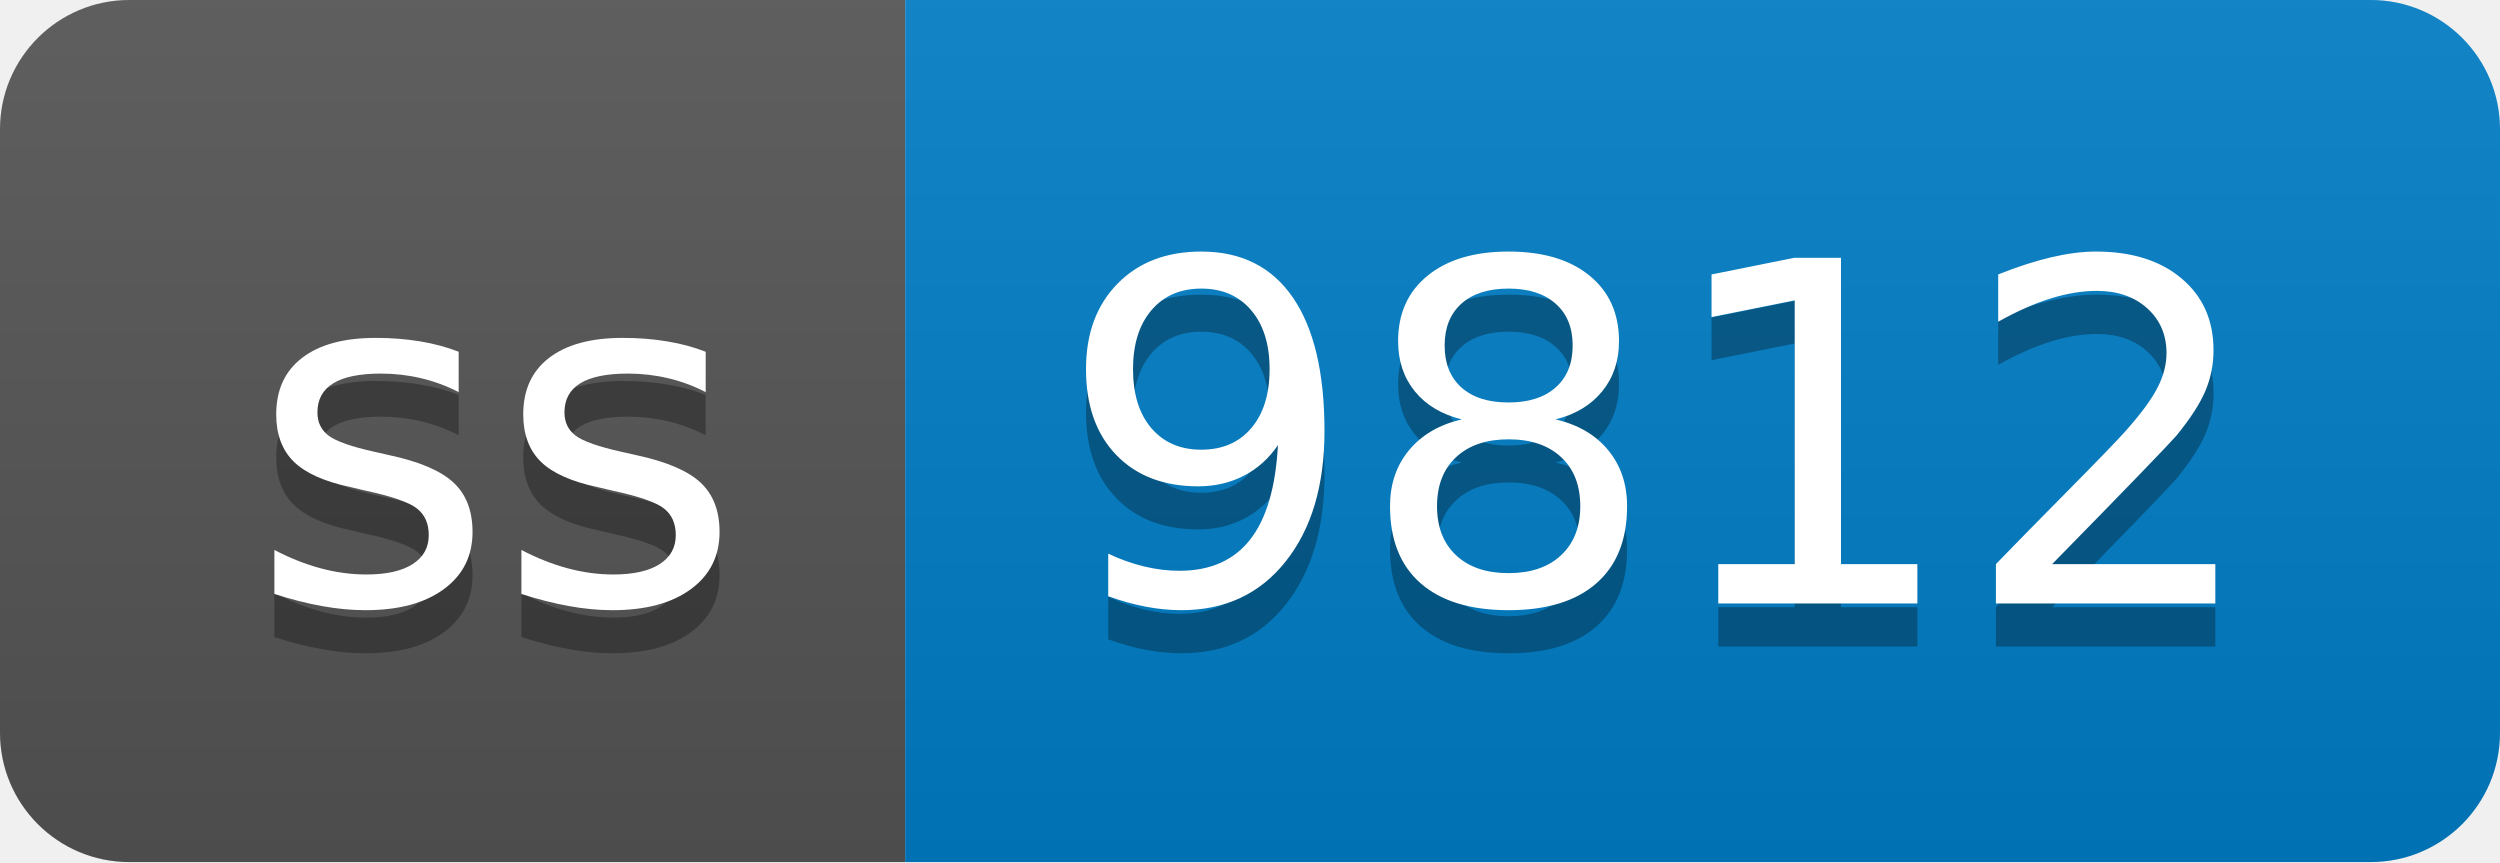
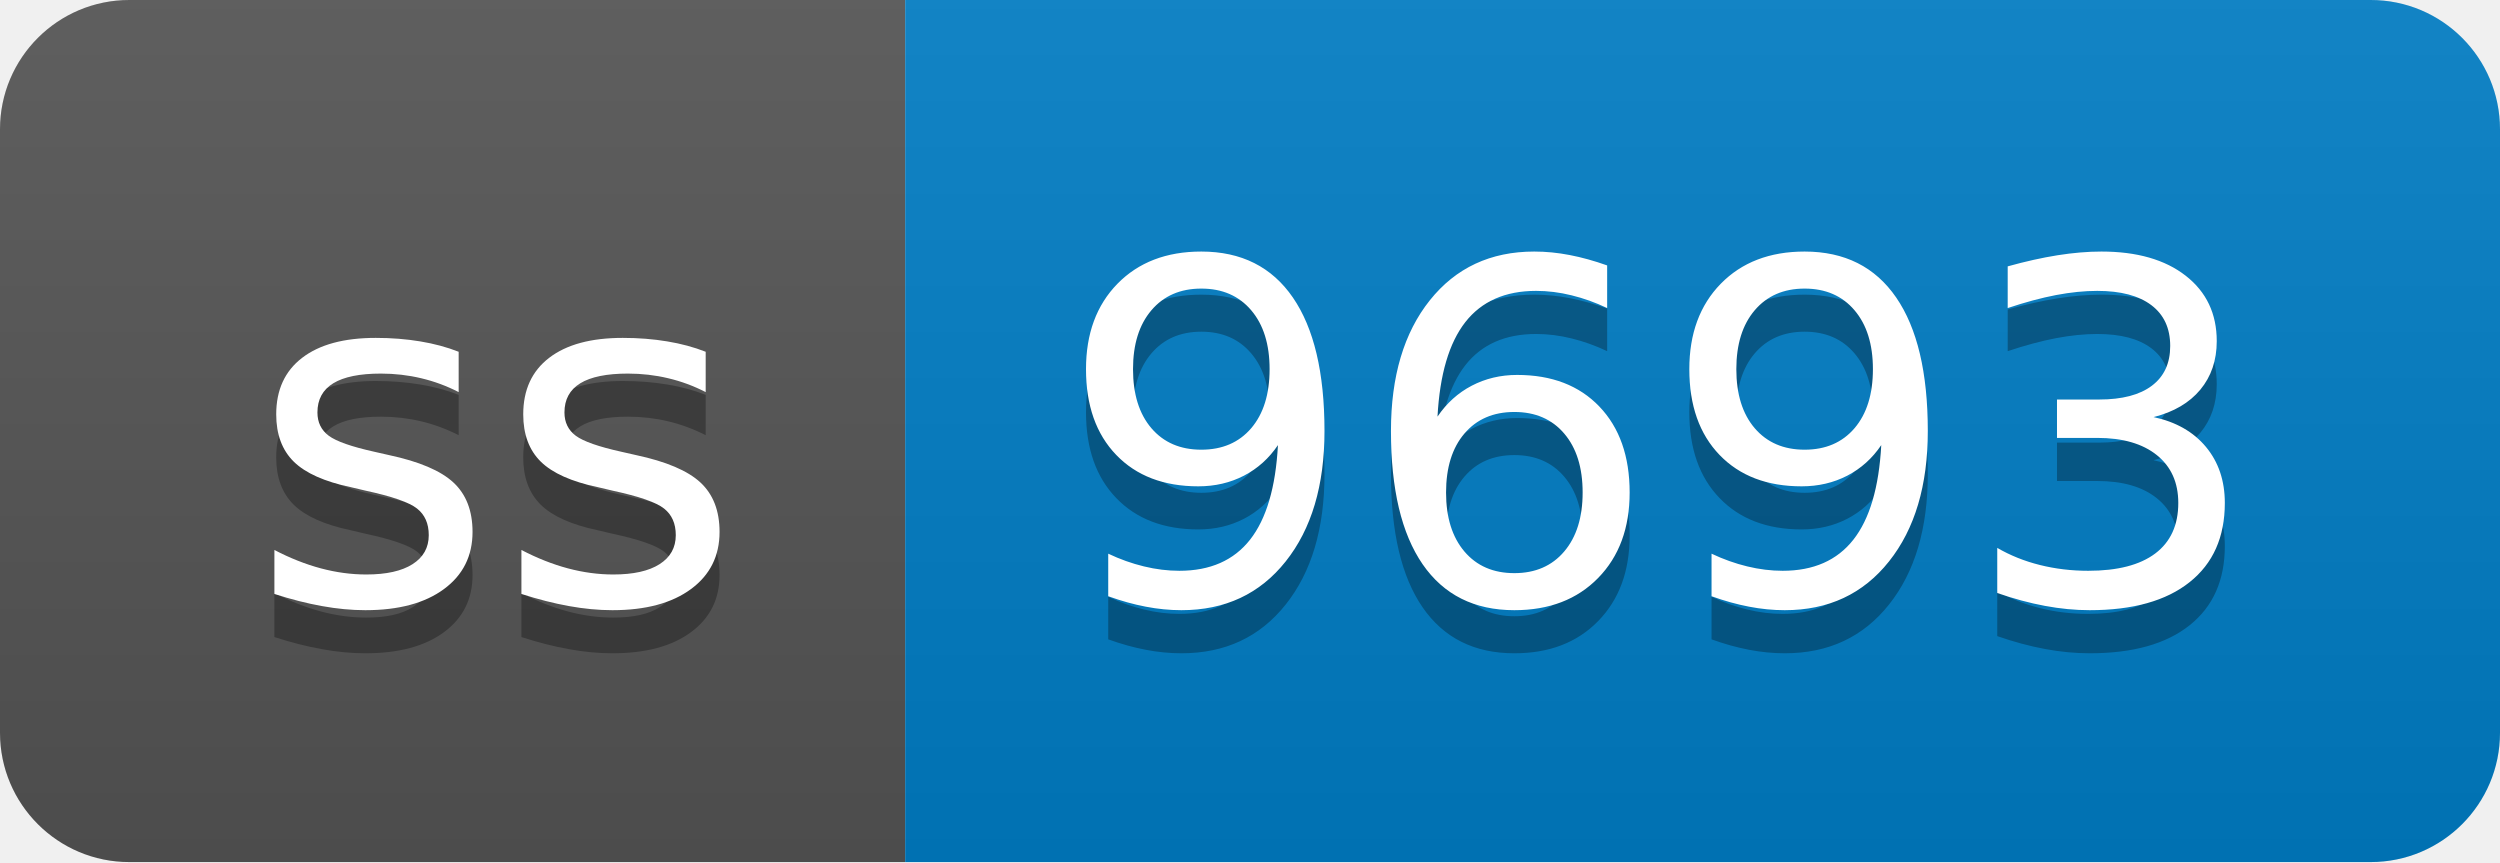
- <svg xmlns="http://www.w3.org/2000/svg" width="58" height="20" role="img" aria-label="ss: 9812">
+ <svg xmlns="http://www.w3.org/2000/svg" width="58" height="20" role="img" aria-label="ss: 9693">
  <linearGradient id="s" x2="0" y2="100%">
    <stop offset="0" stop-color="#bbb" stop-opacity=".1" />
    <stop offset="1" stop-opacity=".1" />
  </linearGradient>
  <clipPath id="r">
    <rect width="58" height="20" rx="3" fill="#fff" />
  </clipPath>
  <g clip-path="url(#r)">
    <rect width="21" height="20" fill="#555" />
    <rect x="21" width="37" height="20" fill="#007ec6" />
    <rect width="58" height="20" fill="url(#s)" />
  </g>
  <g fill="#fff" text-anchor="middle" font-family="Verdana,Geneva,DejaVu Sans,sans-serif" text-rendering="geometricPrecision" font-size="110">
    <text aria-hidden="true" x="115" y="150" fill="#010101" fill-opacity=".3" transform="scale(.1)" textLength="110">ss</text>
    <text x="115" y="140" transform="scale(.1)" fill="#fff" textLength="110">ss</text>
-     <text aria-hidden="true" x="385" y="150" fill="#010101" fill-opacity=".3" transform="scale(.1)" textLength="270">9812</text>
-     <text x="385" y="140" transform="scale(.1)" fill="#fff" textLength="270">9812</text>
+     <text aria-hidden="true" x="385" y="150" fill="#010101" fill-opacity=".3" transform="scale(.1)" textLength="270">9693</text>
+     <text x="385" y="140" transform="scale(.1)" fill="#fff" textLength="270">9693</text>
  </g>
</svg>
